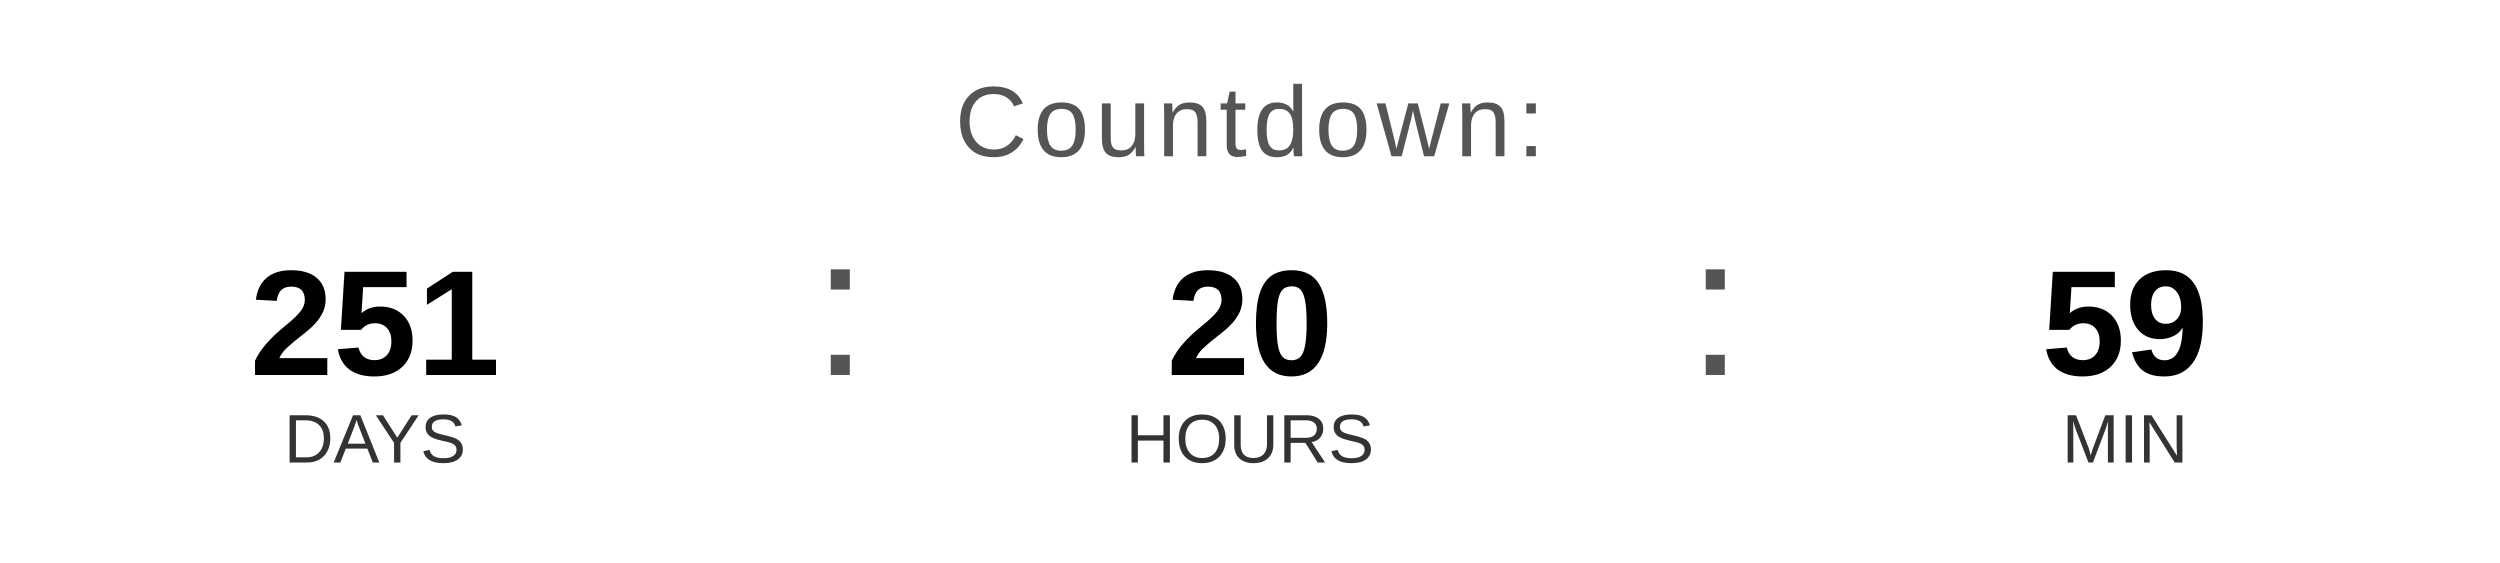
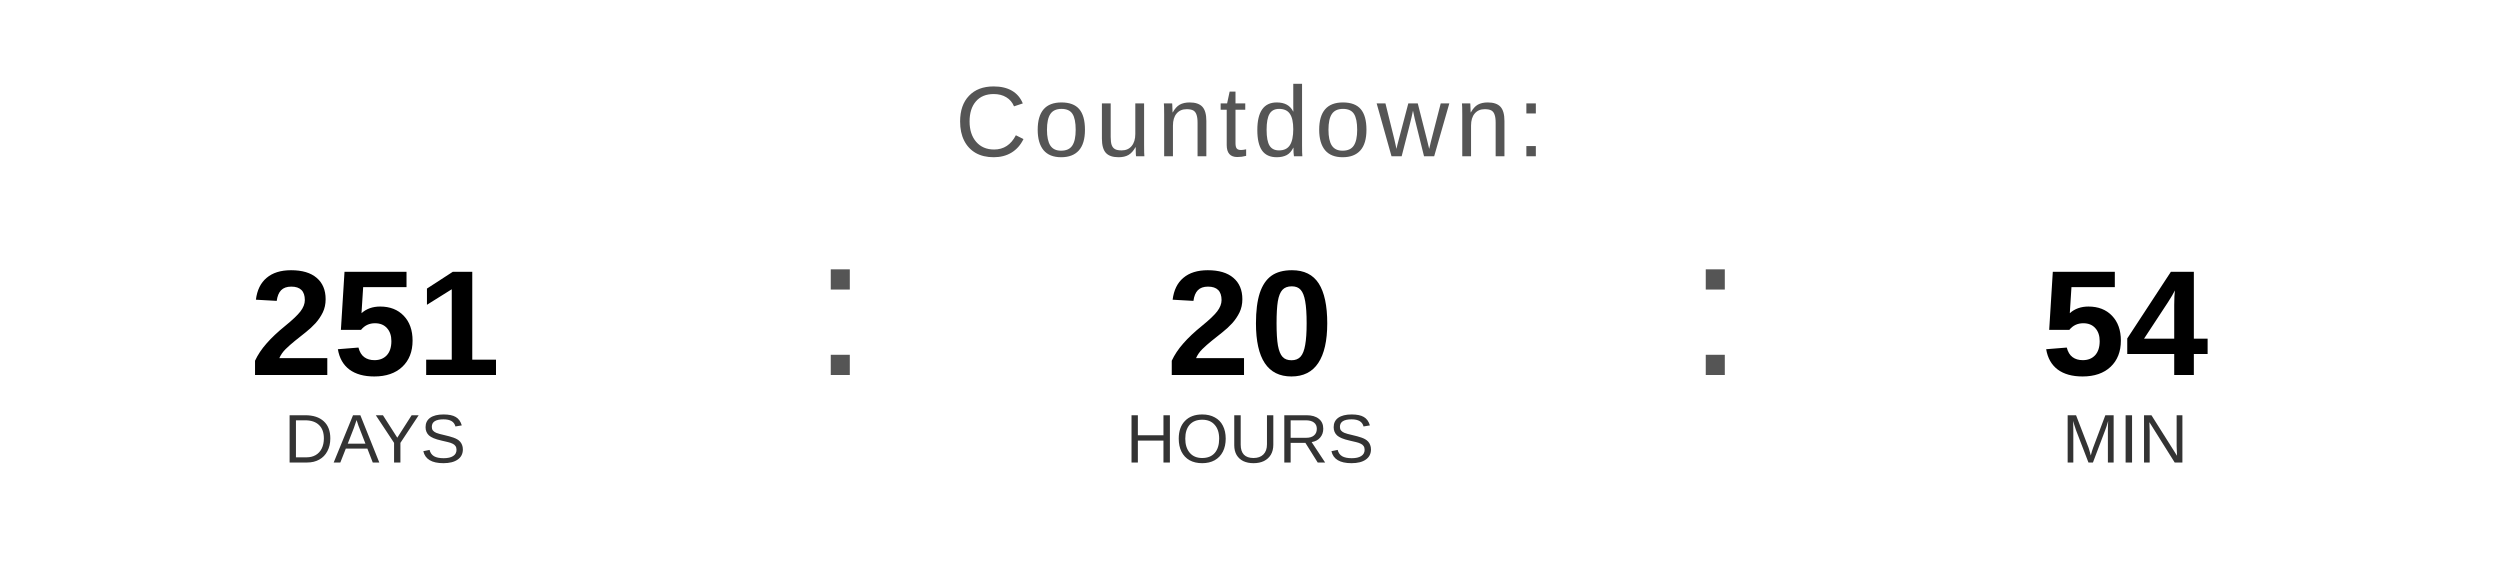
<svg xmlns="http://www.w3.org/2000/svg" width="400" height="90" viewBox="0 0 400 90">
  <text x="200" y="25" font-family="Arial, Helvetica, sans-serif" font-size="16" fill="#555555" text-anchor="middle" letter-spacing="1">
    Countdown:
  </text>
  <text x="60" y="60" font-family="Arial, Helvetica, sans-serif" font-size="24" font-weight="bold" fill="#000000" text-anchor="middle">251</text>
  <text x="60" y="74" font-family="Arial, Helvetica, sans-serif" font-size="11" fill="#333333" text-anchor="middle">DAYS</text>
  <text x="130" y="60" font-family="Arial, sans-serif" font-size="32" fill="#555555">:</text>
  <text x="200" y="60" font-family="Arial, Helvetica, sans-serif" font-size="24" font-weight="bold" fill="#000000" text-anchor="middle">20</text>
  <text x="200" y="74" font-family="Arial, Helvetica, sans-serif" font-size="11" fill="#333333" text-anchor="middle">HOURS</text>
  <text x="270" y="60" font-family="Arial, sans-serif" font-size="32" fill="#555555">:</text>
-   <text x="340" y="60" font-family="Arial, Helvetica, sans-serif" font-size="24" font-weight="bold" fill="#000000" text-anchor="middle">59</text>
+   <text x="340" y="60" font-family="Arial, Helvetica, sans-serif" font-size="24" font-weight="bold" fill="#000000" text-anchor="middle">54</text>
  <text x="340" y="74" font-family="Arial, Helvetica, sans-serif" font-size="11" fill="#333333" text-anchor="middle">MIN</text>
</svg>
